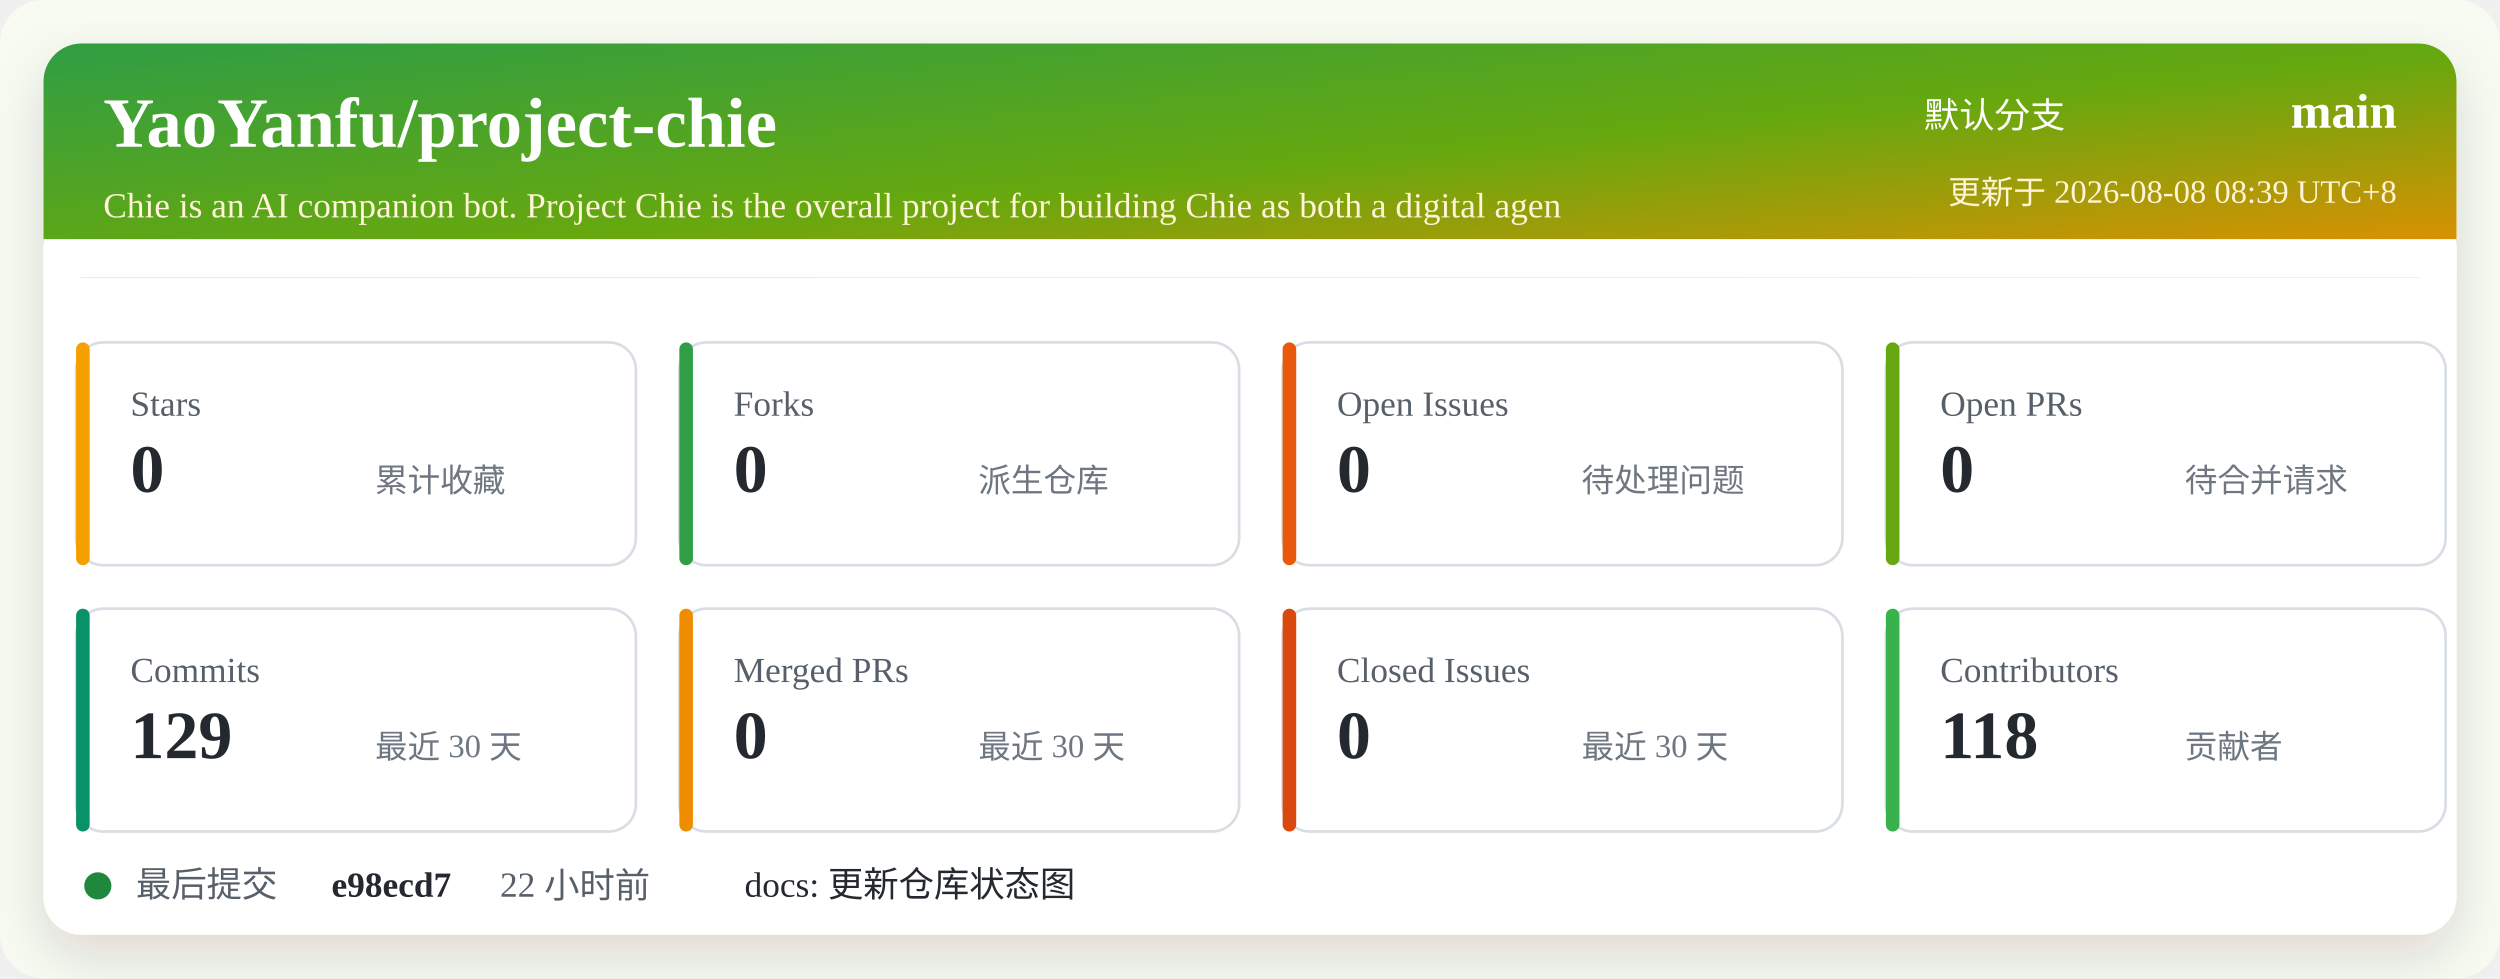
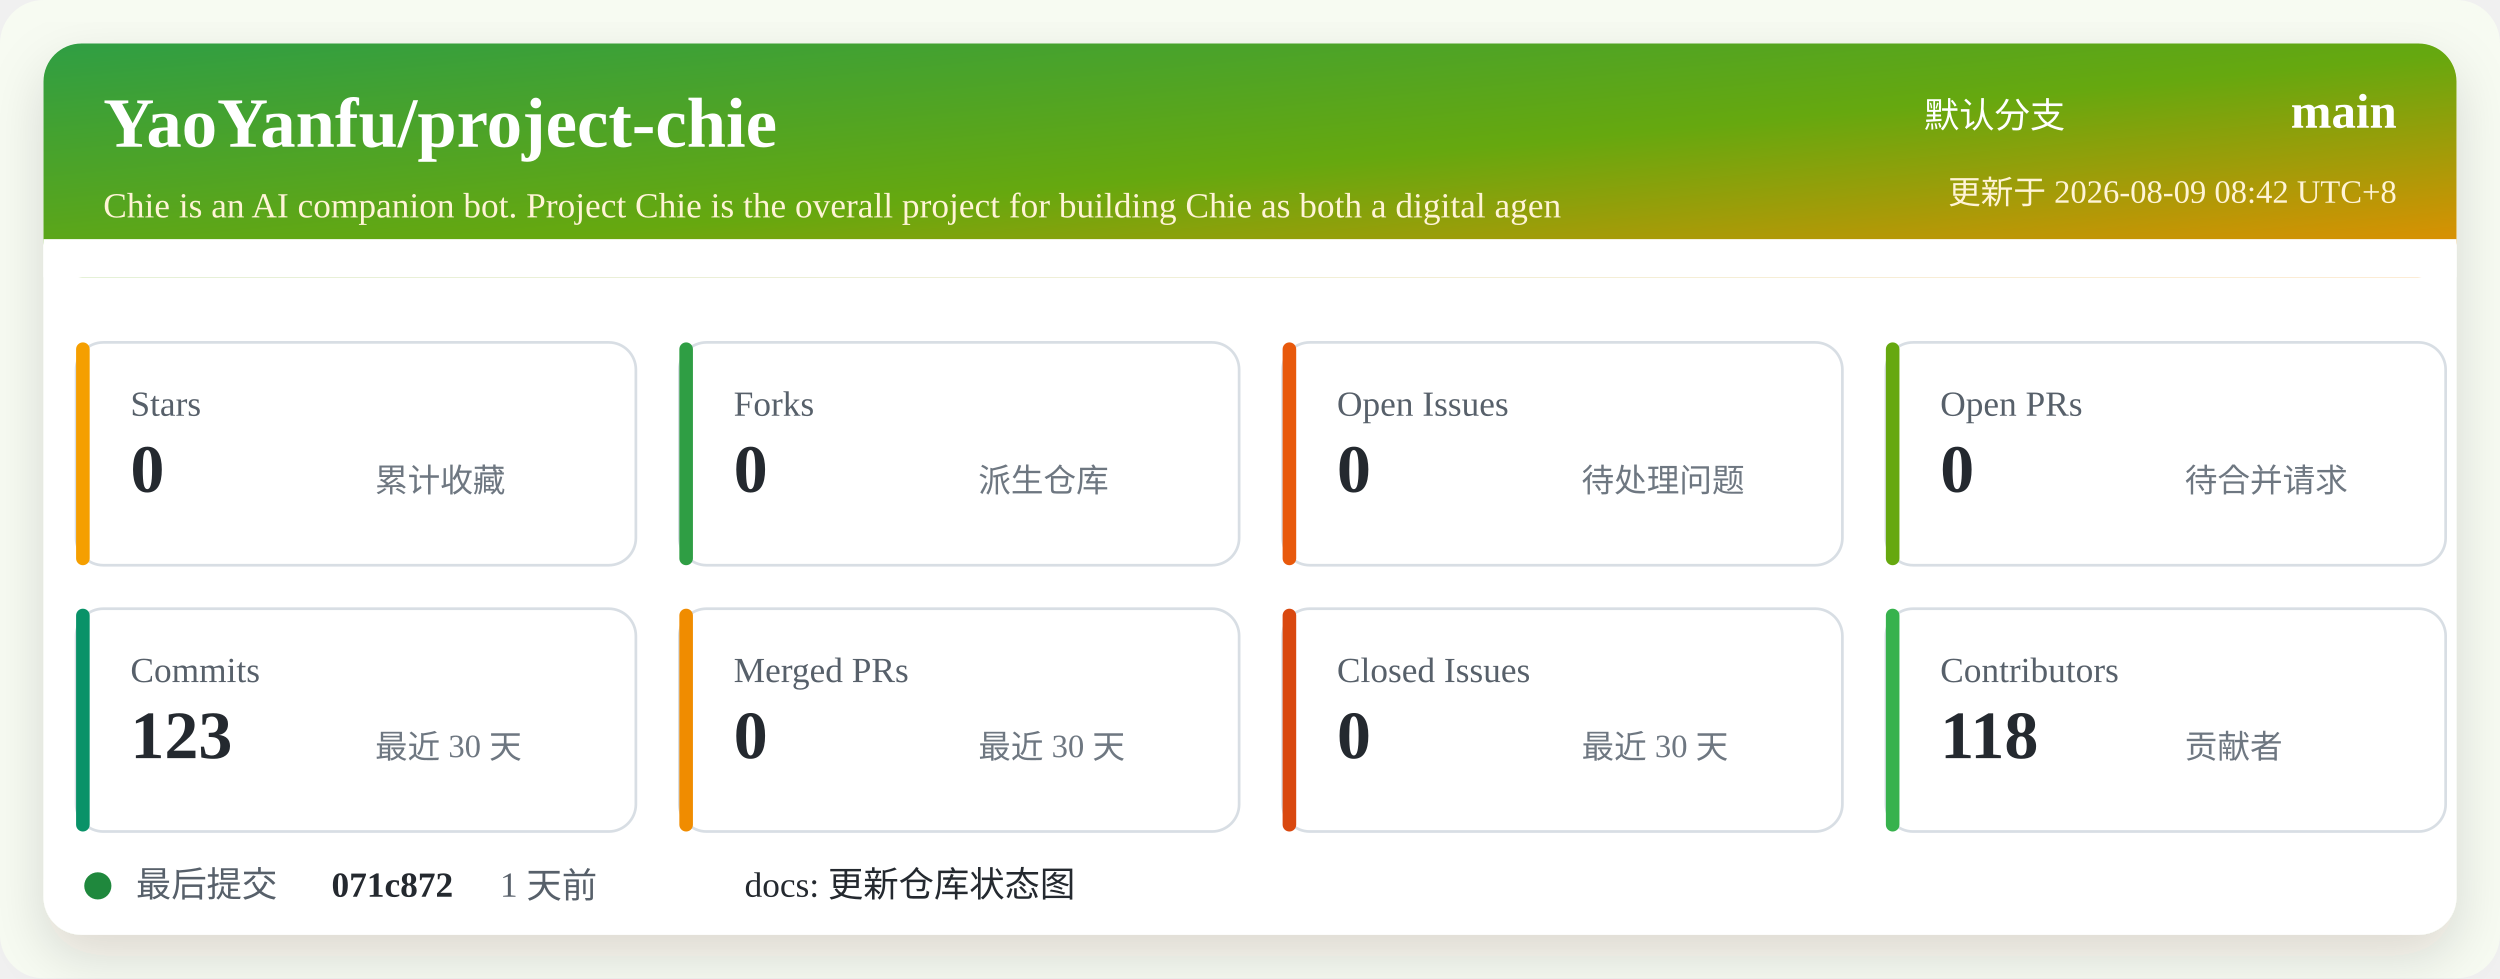
<svg xmlns="http://www.w3.org/2000/svg" width="920" height="360" viewBox="0 0 920 360" role="img" aria-labelledby="title desc">
  <defs>
    <linearGradient id="header" x1="0" x2="1" y1="0" y2="1">
      <stop offset="0%" stop-color="#2f9e44" />
      <stop offset="52%" stop-color="#66a80f" />
      <stop offset="100%" stop-color="#f08c00" />
    </linearGradient>
    <filter id="shadow" x="-5%" y="-5%" width="110%" height="110%">
      <feDropShadow dx="0" dy="8" stdDeviation="10" flood-color="#2b2318" flood-opacity="0.14" />
    </filter>
  </defs>
  <rect width="920" height="360" rx="16" fill="#f7fbf2" />
  <rect x="16" y="16" width="888" height="328" rx="14" fill="#ffffff" filter="url(#shadow)" />
  <rect x="16" y="16" width="888" height="86" rx="14" fill="url(#header)" />
  <path d="M16 88 H904 V102 H16 Z" fill="#ffffff" />
  <text x="38" y="54" fill="#ffffff" font-size="26" font-weight="700">YaoYanfu/project-chie</text>
  <text x="38" y="80" fill="#fff4d6" font-size="13">Chie is an AI companion bot. Project Chie is the overall project for building Chie as both a digital agen</text>
  <text x="760" y="47" fill="#ffffff" font-size="13" text-anchor="end">默认分支</text>
  <text x="882" y="47" fill="#ffffff" font-size="18" font-weight="700" text-anchor="end">main</text>
-   <text x="882" y="75" fill="#fff4d6" font-size="12" text-anchor="end">更新于 2026-08-08 08:39 UTC+8</text>
+   <text x="882" y="75" fill="#fff4d6" font-size="12" text-anchor="end">更新于 2026-08-09 08:42 UTC+8</text>
  <g transform="translate(28 126)">
    <rect width="206" height="82" rx="10" fill="#ffffff" stroke="#d8dee4" />
    <rect x="0" y="0" width="5" height="82" rx="2.5" fill="#f59f00" />
    <text x="20" y="27" fill="#57606a" font-size="13">Stars</text>
    <text x="20" y="55" fill="#24292f" font-size="25" font-weight="700">0</text>
    <text x="110" y="55" fill="#6e7781" font-size="12">累计收藏</text>
  </g>
  <g transform="translate(250 126)">
    <rect width="206" height="82" rx="10" fill="#ffffff" stroke="#d8dee4" />
    <rect x="0" y="0" width="5" height="82" rx="2.5" fill="#2f9e44" />
    <text x="20" y="27" fill="#57606a" font-size="13">Forks</text>
    <text x="20" y="55" fill="#24292f" font-size="25" font-weight="700">0</text>
    <text x="110" y="55" fill="#6e7781" font-size="12">派生仓库</text>
  </g>
  <g transform="translate(472 126)">
    <rect width="206" height="82" rx="10" fill="#ffffff" stroke="#d8dee4" />
    <rect x="0" y="0" width="5" height="82" rx="2.5" fill="#e8590c" />
    <text x="20" y="27" fill="#57606a" font-size="13">Open Issues</text>
    <text x="20" y="55" fill="#24292f" font-size="25" font-weight="700">0</text>
    <text x="110" y="55" fill="#6e7781" font-size="12">待处理问题</text>
  </g>
  <g transform="translate(694 126)">
    <rect width="206" height="82" rx="10" fill="#ffffff" stroke="#d8dee4" />
    <rect x="0" y="0" width="5" height="82" rx="2.5" fill="#66a80f" />
    <text x="20" y="27" fill="#57606a" font-size="13">Open PRs</text>
    <text x="20" y="55" fill="#24292f" font-size="25" font-weight="700">0</text>
    <text x="110" y="55" fill="#6e7781" font-size="12">待合并请求</text>
  </g>
  <g transform="translate(28 224)">
    <rect width="206" height="82" rx="10" fill="#ffffff" stroke="#d8dee4" />
    <rect x="0" y="0" width="5" height="82" rx="2.5" fill="#099268" />
    <text x="20" y="27" fill="#57606a" font-size="13">Commits</text>
-     <text x="20" y="55" fill="#24292f" font-size="25" font-weight="700">129</text>
+     <text x="20" y="55" fill="#24292f" font-size="25" font-weight="700">123</text>
    <text x="110" y="55" fill="#6e7781" font-size="12">最近 30 天</text>
  </g>
  <g transform="translate(250 224)">
    <rect width="206" height="82" rx="10" fill="#ffffff" stroke="#d8dee4" />
    <rect x="0" y="0" width="5" height="82" rx="2.5" fill="#f08c00" />
    <text x="20" y="27" fill="#57606a" font-size="13">Merged PRs</text>
    <text x="20" y="55" fill="#24292f" font-size="25" font-weight="700">0</text>
    <text x="110" y="55" fill="#6e7781" font-size="12">最近 30 天</text>
  </g>
  <g transform="translate(472 224)">
    <rect width="206" height="82" rx="10" fill="#ffffff" stroke="#d8dee4" />
    <rect x="0" y="0" width="5" height="82" rx="2.5" fill="#d9480f" />
    <text x="20" y="27" fill="#57606a" font-size="13">Closed Issues</text>
    <text x="20" y="55" fill="#24292f" font-size="25" font-weight="700">0</text>
    <text x="110" y="55" fill="#6e7781" font-size="12">最近 30 天</text>
  </g>
  <g transform="translate(694 224)">
    <rect width="206" height="82" rx="10" fill="#ffffff" stroke="#d8dee4" />
    <rect x="0" y="0" width="5" height="82" rx="2.5" fill="#37b24d" />
    <text x="20" y="27" fill="#57606a" font-size="13">Contributors</text>
    <text x="20" y="55" fill="#24292f" font-size="25" font-weight="700">118</text>
    <text x="110" y="55" fill="#6e7781" font-size="12">贡献者</text>
  </g>
  <g transform="translate(28 318)">
    <circle cx="8" cy="8" r="5" fill="#1f883d" />
    <text x="22" y="12" fill="#57606a" font-size="13">最后提交</text>
-     <text x="94" y="12" fill="#24292f" font-size="13" font-weight="700">e98ecd7</text>
-     <text x="156" y="12" fill="#57606a" font-size="13">22 小时前</text>
+     <text x="94" y="12" fill="#24292f" font-size="13" font-weight="700">071c872</text>
+     <text x="156" y="12" fill="#57606a" font-size="13">1 天前</text>
    <text x="246" y="12" fill="#24292f" font-size="13">docs: 更新仓库状态图</text>
  </g>
</svg>
